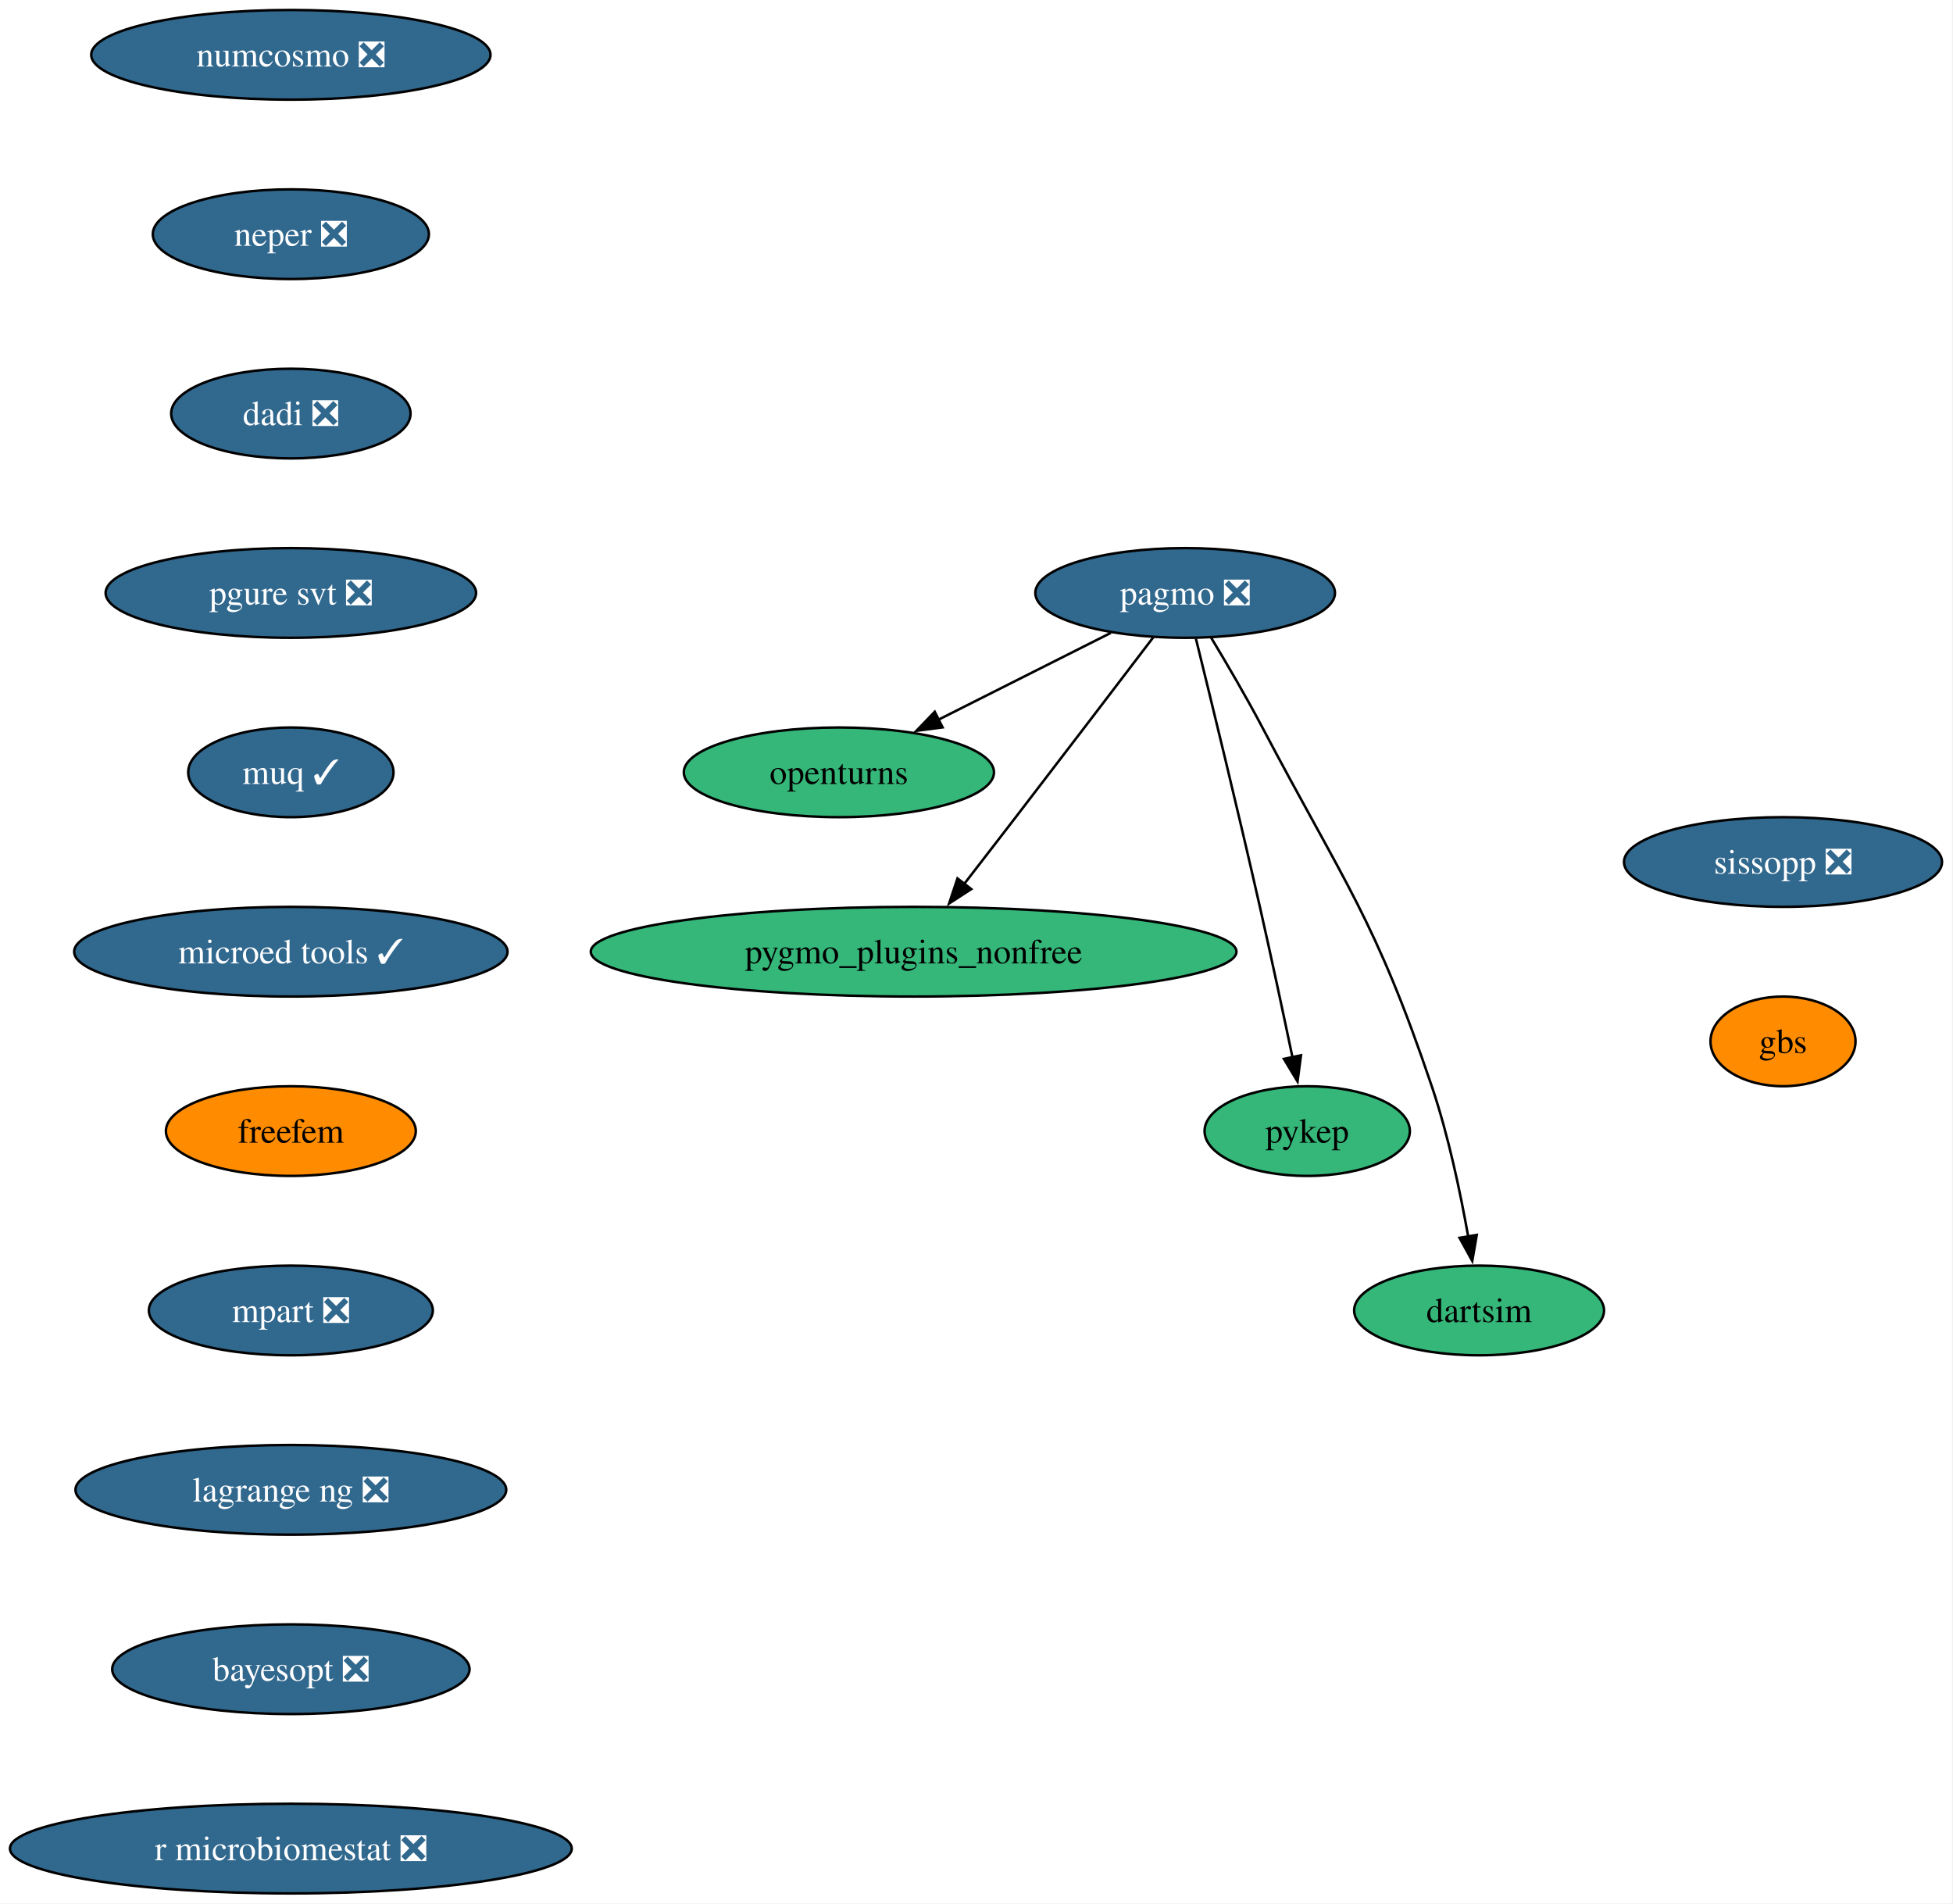
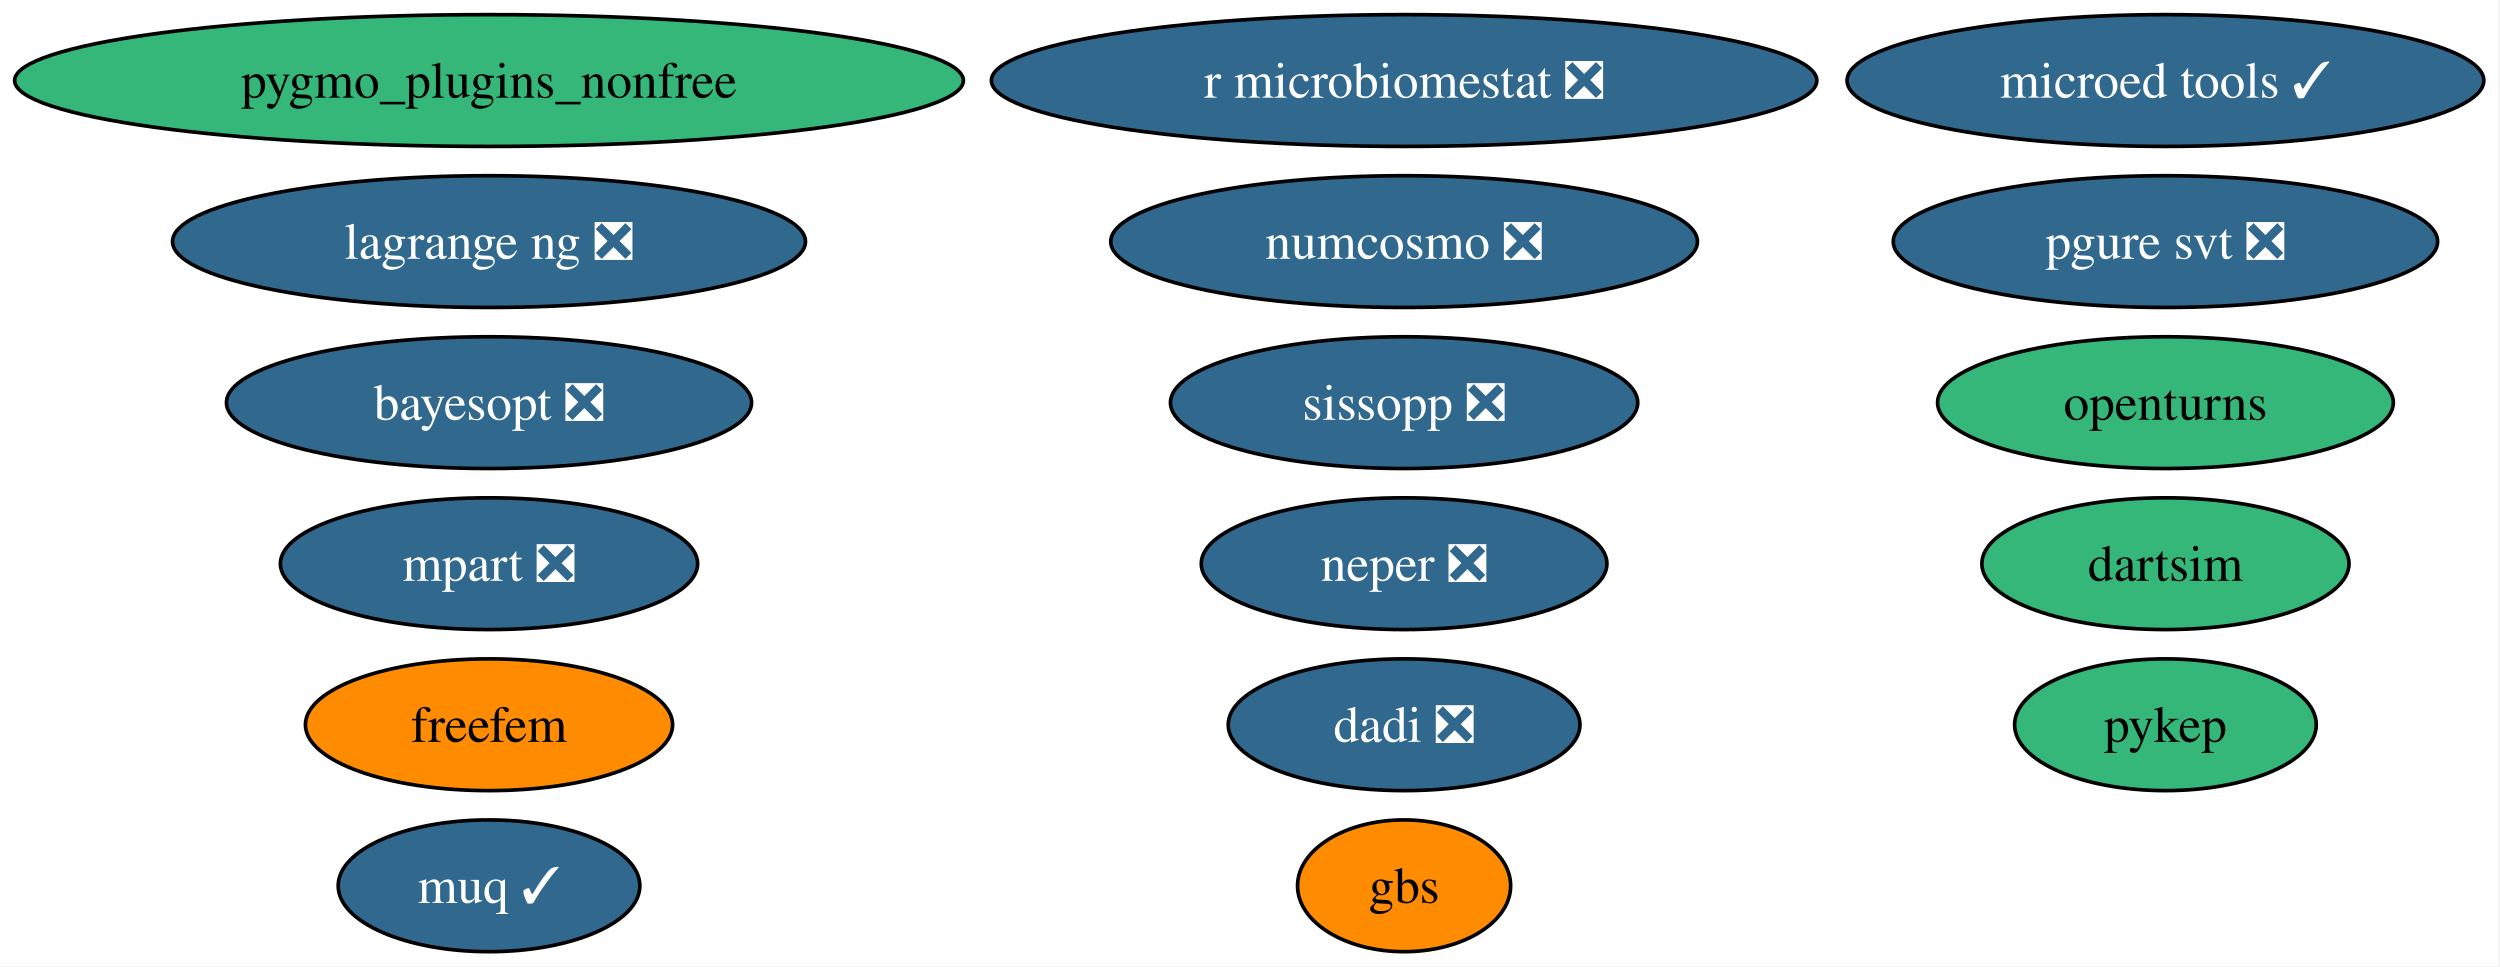
- <svg xmlns="http://www.w3.org/2000/svg" xmlns:xlink="http://www.w3.org/1999/xlink" width="784pt" height="764pt" viewBox="0.00 0.00 784.00 764.00">
-   <g id="graph0" class="graph" transform="scale(1 1) rotate(0) translate(4 760)">
-     <polygon fill="white" stroke="none" points="-4,4 -4,-760 779.6,-760 779.6,4 -4,4" />
+ <svg xmlns="http://www.w3.org/2000/svg" xmlns:xlink="http://www.w3.org/1999/xlink" width="683pt" height="264pt" viewBox="0.00 0.00 683.00 264.00">
+   <g id="graph0" class="graph" transform="scale(1 1) rotate(0) translate(4 260)">
+     <polygon fill="white" stroke="none" points="-4,4 -4,-260 678.58,-260 678.58,4 -4,4" />
    <g id="node1" class="node">
      <g id="a_node1">
        <a xlink:href="https://github.com/conda-forge/openturns-feedstock" xlink:title="openturns">
-           <ellipse fill="#35b779" stroke="black" cx="332.76" cy="-450" rx="62.26" ry="18" />
-           <text xml:space="preserve" text-anchor="middle" x="332.76" y="-445.32" font-family="Times,serif" font-size="14.00">openturns</text>
+           <ellipse fill="#35b779" stroke="black" cx="587.6" cy="-150" rx="62.26" ry="18" />
+           <text xml:space="preserve" text-anchor="middle" x="587.6" y="-145.32" font-family="Times,serif" font-size="14.00">openturns</text>
        </a>
      </g>
    </g>
    <g id="node2" class="node">
      <g id="a_node2">
-         <a xlink:href="https://github.com/conda-forge/pagmo-feedstock/pull/101" xlink:title="pagmo ❎">
-           <ellipse fill="#31688e" stroke="black" cx="471.76" cy="-522" rx="60.15" ry="18" />
-           <text xml:space="preserve" text-anchor="middle" x="471.76" y="-517.33" font-family="Times,serif" font-size="14.00" fill="white">pagmo ❎</text>
+         <a xlink:href="https://github.com/conda-forge/pygmo_plugins_nonfree-feedstock" xlink:title="pygmo_plugins_nonfree">
+           <ellipse fill="#35b779" stroke="black" cx="129.6" cy="-238" rx="129.6" ry="18" />
+           <text xml:space="preserve" text-anchor="middle" x="129.6" y="-233.32" font-family="Times,serif" font-size="14.00">pygmo_plugins_nonfree</text>
        </a>
      </g>
    </g>
-     <g id="edge1" class="edge">
-       <path fill="none" stroke="black" d="M441.94,-505.98C421.7,-495.79 394.69,-482.19 372.61,-471.07" />
-       <polygon fill="black" stroke="black" points="374.39,-468.04 363.88,-466.67 371.24,-474.3 374.39,-468.04" />
-     </g>
    <g id="node3" class="node">
      <g id="a_node3">
-         <a xlink:href="https://github.com/conda-forge/pygmo_plugins_nonfree-feedstock" xlink:title="pygmo_plugins_nonfree">
-           <ellipse fill="#35b779" stroke="black" cx="362.76" cy="-378" rx="129.6" ry="18" />
-           <text xml:space="preserve" text-anchor="middle" x="362.76" y="-373.32" font-family="Times,serif" font-size="14.00">pygmo_plugins_nonfree</text>
+         <a xlink:href="https://github.com/conda-forge/pykep-feedstock" xlink:title="pykep">
+           <ellipse fill="#35b779" stroke="black" cx="587.6" cy="-62" rx="41.21" ry="18" />
+           <text xml:space="preserve" text-anchor="middle" x="587.6" y="-57.33" font-family="Times,serif" font-size="14.00">pykep</text>
        </a>
      </g>
    </g>
-     <g id="edge2" class="edge">
-       <path fill="none" stroke="black" d="M459.01,-504.25C445.37,-486.34 423.08,-457.13 403.76,-432 396.99,-423.2 389.57,-413.59 382.92,-405" />
-       <polygon fill="black" stroke="black" points="385.9,-403.13 377.01,-397.36 380.37,-407.41 385.9,-403.13" />
-     </g>
    <g id="node4" class="node">
      <g id="a_node4">
-         <a xlink:href="https://github.com/conda-forge/pykep-feedstock" xlink:title="pykep">
-           <ellipse fill="#35b779" stroke="black" cx="520.76" cy="-306" rx="41.21" ry="18" />
-           <text xml:space="preserve" text-anchor="middle" x="520.76" y="-301.32" font-family="Times,serif" font-size="14.00">pykep</text>
+         <a xlink:href="https://github.com/conda-forge/numcosmo-feedstock/pull/120" xlink:title="numcosmo ❎">
+           <ellipse fill="#31688e" stroke="black" cx="379.6" cy="-194" rx="80.14" ry="18" />
+           <text xml:space="preserve" text-anchor="middle" x="379.6" y="-189.32" font-family="Times,serif" font-size="14.00" fill="white">numcosmo ❎</text>
        </a>
      </g>
    </g>
-     <g id="edge3" class="edge">
-       <path fill="none" stroke="black" d="M476.08,-503.64C482.03,-479.53 493.03,-434.52 501.76,-396 506.33,-375.84 511.19,-353.05 514.85,-335.57" />
-       <polygon fill="black" stroke="black" points="518.26,-336.41 516.87,-325.91 511.4,-334.98 518.26,-336.41" />
-     </g>
    <g id="node5" class="node">
      <g id="a_node5">
-         <a xlink:href="https://github.com/conda-forge/dartsim-feedstock" xlink:title="dartsim">
-           <ellipse fill="#35b779" stroke="black" cx="589.76" cy="-234" rx="50.16" ry="18" />
-           <text xml:space="preserve" text-anchor="middle" x="589.76" y="-229.32" font-family="Times,serif" font-size="14.00">dartsim</text>
+         <a xlink:href="https://github.com/conda-forge/neper-feedstock/pull/29" xlink:title="neper ❎">
+           <ellipse fill="#31688e" stroke="black" cx="379.6" cy="-106" rx="55.42" ry="18" />
+           <text xml:space="preserve" text-anchor="middle" x="379.6" y="-101.33" font-family="Times,serif" font-size="14.00" fill="white">neper ❎</text>
        </a>
      </g>
    </g>
-     <g id="edge4" class="edge">
-       <path fill="none" stroke="black" d="M482.2,-504.03C488.41,-493.73 496.3,-480.26 502.76,-468 535.77,-405.39 548.11,-391.05 570.76,-324 577.42,-304.3 582.25,-281.33 585.38,-263.66" />
-       <polygon fill="black" stroke="black" points="588.82,-264.31 587.02,-253.87 581.91,-263.15 588.82,-264.31" />
-     </g>
    <g id="node6" class="node">
      <g id="a_node6">
-         <a xlink:href="https://github.com/conda-forge/numcosmo-feedstock/pull/120" xlink:title="numcosmo ❎">
-           <ellipse fill="#31688e" stroke="black" cx="112.76" cy="-738" rx="80.14" ry="18" />
-           <text xml:space="preserve" text-anchor="middle" x="112.76" y="-733.33" font-family="Times,serif" font-size="14.00" fill="white">numcosmo ❎</text>
+         <a xlink:href="https://github.com/conda-forge/dadi-feedstock/pull/43" xlink:title="dadi ❎">
+           <ellipse fill="#31688e" stroke="black" cx="379.6" cy="-62" rx="48.05" ry="18" />
+           <text xml:space="preserve" text-anchor="middle" x="379.6" y="-57.33" font-family="Times,serif" font-size="14.00" fill="white">dadi ❎</text>
        </a>
      </g>
    </g>
    <g id="node7" class="node">
      <g id="a_node7">
-         <a xlink:href="https://github.com/conda-forge/neper-feedstock/pull/29" xlink:title="neper ❎">
-           <ellipse fill="#31688e" stroke="black" cx="112.76" cy="-666" rx="55.42" ry="18" />
-           <text xml:space="preserve" text-anchor="middle" x="112.76" y="-661.33" font-family="Times,serif" font-size="14.00" fill="white">neper ❎</text>
+         <a xlink:href="https://github.com/conda-forge/pgure-svt-feedstock/pull/24" xlink:title="pgure svt ❎">
+           <ellipse fill="#31688e" stroke="black" cx="587.6" cy="-194" rx="74.36" ry="18" />
+           <text xml:space="preserve" text-anchor="middle" x="587.6" y="-189.32" font-family="Times,serif" font-size="14.00" fill="white">pgure svt ❎</text>
        </a>
      </g>
    </g>
    <g id="node8" class="node">
      <g id="a_node8">
-         <a xlink:href="https://github.com/conda-forge/dadi-feedstock/pull/43" xlink:title="dadi ❎">
-           <ellipse fill="#31688e" stroke="black" cx="112.76" cy="-594" rx="48.05" ry="18" />
-           <text xml:space="preserve" text-anchor="middle" x="112.76" y="-589.33" font-family="Times,serif" font-size="14.00" fill="white">dadi ❎</text>
+         <a xlink:href="https://github.com/conda-forge/dartsim-feedstock" xlink:title="dartsim">
+           <ellipse fill="#35b779" stroke="black" cx="587.6" cy="-106" rx="50.16" ry="18" />
+           <text xml:space="preserve" text-anchor="middle" x="587.6" y="-101.33" font-family="Times,serif" font-size="14.00">dartsim</text>
        </a>
      </g>
    </g>
    <g id="node9" class="node">
      <g id="a_node9">
-         <a xlink:href="https://github.com/conda-forge/pgure-svt-feedstock/pull/24" xlink:title="pgure svt ❎">
-           <ellipse fill="#31688e" stroke="black" cx="112.76" cy="-522" rx="74.36" ry="18" />
-           <text xml:space="preserve" text-anchor="middle" x="112.76" y="-517.33" font-family="Times,serif" font-size="14.00" fill="white">pgure svt ❎</text>
+         <a xlink:href="https://github.com/conda-forge/muq-feedstock/pull/64" xlink:title="muq ✓">
+           <ellipse fill="#31688e" stroke="black" cx="129.6" cy="-18" rx="41.21" ry="18" />
+           <text xml:space="preserve" text-anchor="middle" x="129.6" y="-13.32" font-family="Times,serif" font-size="14.00" fill="white">muq ✓</text>
        </a>
      </g>
    </g>
    <g id="node10" class="node">
      <g id="a_node10">
-         <a xlink:href="https://github.com/conda-forge/muq-feedstock/pull/64" xlink:title="muq ✓">
-           <ellipse fill="#31688e" stroke="black" cx="112.76" cy="-450" rx="41.21" ry="18" />
-           <text xml:space="preserve" text-anchor="middle" x="112.76" y="-445.32" font-family="Times,serif" font-size="14.00" fill="white">muq ✓</text>
+         <a xlink:href="https://github.com/conda-forge/microed-tools-feedstock/pull/33" xlink:title="microed tools ✓">
+           <ellipse fill="#31688e" stroke="black" cx="587.6" cy="-238" rx="86.98" ry="18" />
+           <text xml:space="preserve" text-anchor="middle" x="587.6" y="-233.32" font-family="Times,serif" font-size="14.00" fill="white">microed tools ✓</text>
        </a>
      </g>
    </g>
    <g id="node11" class="node">
      <g id="a_node11">
-         <a xlink:href="https://github.com/conda-forge/microed-tools-feedstock/pull/33" xlink:title="microed tools ✓">
-           <ellipse fill="#31688e" stroke="black" cx="112.76" cy="-378" rx="86.98" ry="18" />
-           <text xml:space="preserve" text-anchor="middle" x="112.76" y="-373.32" font-family="Times,serif" font-size="14.00" fill="white">microed tools ✓</text>
+         <a xlink:href="https://github.com/conda-forge/freefem-feedstock" xlink:title="freefem">
+           <ellipse fill="#ff8c00" stroke="black" cx="129.6" cy="-62" rx="50.16" ry="18" />
+           <text xml:space="preserve" text-anchor="middle" x="129.6" y="-57.33" font-family="Times,serif" font-size="14.00">freefem</text>
        </a>
      </g>
    </g>
    <g id="node12" class="node">
      <g id="a_node12">
-         <a xlink:href="https://github.com/conda-forge/freefem-feedstock" xlink:title="freefem">
-           <ellipse fill="#ff8c00" stroke="black" cx="112.76" cy="-306" rx="50.16" ry="18" />
-           <text xml:space="preserve" text-anchor="middle" x="112.76" y="-301.32" font-family="Times,serif" font-size="14.00">freefem</text>
+         <a xlink:href="https://github.com/conda-forge/mpart-feedstock/pull/32" xlink:title="mpart ❎">
+           <ellipse fill="#31688e" stroke="black" cx="129.6" cy="-106" rx="57" ry="18" />
+           <text xml:space="preserve" text-anchor="middle" x="129.6" y="-101.33" font-family="Times,serif" font-size="14.00" fill="white">mpart ❎</text>
        </a>
      </g>
    </g>
    <g id="node13" class="node">
      <g id="a_node13">
-         <a xlink:href="https://github.com/conda-forge/mpart-feedstock/pull/32" xlink:title="mpart ❎">
-           <ellipse fill="#31688e" stroke="black" cx="112.76" cy="-234" rx="57" ry="18" />
-           <text xml:space="preserve" text-anchor="middle" x="112.76" y="-229.32" font-family="Times,serif" font-size="14.00" fill="white">mpart ❎</text>
+         <a xlink:href="https://github.com/conda-forge/lagrange-ng-feedstock/pull/8" xlink:title="lagrange ng ❎">
+           <ellipse fill="#31688e" stroke="black" cx="129.6" cy="-194" rx="86.46" ry="18" />
+           <text xml:space="preserve" text-anchor="middle" x="129.6" y="-189.32" font-family="Times,serif" font-size="14.00" fill="white">lagrange ng ❎</text>
        </a>
      </g>
    </g>
    <g id="node14" class="node">
      <g id="a_node14">
-         <a xlink:href="https://github.com/conda-forge/lagrange-ng-feedstock/pull/8" xlink:title="lagrange ng ❎">
-           <ellipse fill="#31688e" stroke="black" cx="112.76" cy="-162" rx="86.46" ry="18" />
-           <text xml:space="preserve" text-anchor="middle" x="112.76" y="-157.32" font-family="Times,serif" font-size="14.00" fill="white">lagrange ng ❎</text>
+         <a xlink:href="https://github.com/conda-forge/bayesopt-feedstock/pull/17" xlink:title="bayesopt ❎">
+           <ellipse fill="#31688e" stroke="black" cx="129.6" cy="-150" rx="71.73" ry="18" />
+           <text xml:space="preserve" text-anchor="middle" x="129.6" y="-145.32" font-family="Times,serif" font-size="14.00" fill="white">bayesopt ❎</text>
        </a>
      </g>
    </g>
    <g id="node15" class="node">
      <g id="a_node15">
-         <a xlink:href="https://github.com/conda-forge/bayesopt-feedstock/pull/17" xlink:title="bayesopt ❎">
-           <ellipse fill="#31688e" stroke="black" cx="112.76" cy="-90" rx="71.73" ry="18" />
-           <text xml:space="preserve" text-anchor="middle" x="112.76" y="-85.33" font-family="Times,serif" font-size="14.00" fill="white">bayesopt ❎</text>
+         <a xlink:href="https://github.com/conda-forge/r-microbiomestat-feedstock/pull/5" xlink:title="r microbiomestat ❎">
+           <ellipse fill="#31688e" stroke="black" cx="379.6" cy="-238" rx="112.76" ry="18" />
+           <text xml:space="preserve" text-anchor="middle" x="379.6" y="-233.32" font-family="Times,serif" font-size="14.00" fill="white">r microbiomestat ❎</text>
        </a>
      </g>
    </g>
    <g id="node16" class="node">
      <g id="a_node16">
-         <a xlink:href="https://github.com/conda-forge/r-microbiomestat-feedstock/pull/5" xlink:title="r microbiomestat ❎">
-           <ellipse fill="#31688e" stroke="black" cx="112.76" cy="-18" rx="112.76" ry="18" />
-           <text xml:space="preserve" text-anchor="middle" x="112.76" y="-13.32" font-family="Times,serif" font-size="14.00" fill="white">r microbiomestat ❎</text>
+         <a xlink:href="https://github.com/conda-forge/sissopp-feedstock/pull/20" xlink:title="sissopp ❎">
+           <ellipse fill="#31688e" stroke="black" cx="379.6" cy="-150" rx="63.83" ry="18" />
+           <text xml:space="preserve" text-anchor="middle" x="379.6" y="-145.32" font-family="Times,serif" font-size="14.00" fill="white">sissopp ❎</text>
        </a>
      </g>
    </g>
    <g id="node17" class="node">
      <g id="a_node17">
-         <a xlink:href="https://github.com/conda-forge/sissopp-feedstock/pull/20" xlink:title="sissopp ❎">
-           <ellipse fill="#31688e" stroke="black" cx="711.76" cy="-414" rx="63.84" ry="18" />
-           <text xml:space="preserve" text-anchor="middle" x="711.76" y="-409.32" font-family="Times,serif" font-size="14.00" fill="white">sissopp ❎</text>
-         </a>
-       </g>
-     </g>
-     <g id="node18" class="node">
-       <g id="a_node18">
        <a xlink:href="https://github.com/conda-forge/gbs-feedstock" xlink:title="gbs">
-           <ellipse fill="#ff8c00" stroke="black" cx="711.76" cy="-342" rx="29.11" ry="18" />
-           <text xml:space="preserve" text-anchor="middle" x="711.76" y="-337.32" font-family="Times,serif" font-size="14.00">gbs</text>
+           <ellipse fill="#ff8c00" stroke="black" cx="379.6" cy="-18" rx="29.11" ry="18" />
+           <text xml:space="preserve" text-anchor="middle" x="379.6" y="-13.32" font-family="Times,serif" font-size="14.00">gbs</text>
        </a>
      </g>
    </g>
  </g>
</svg>
